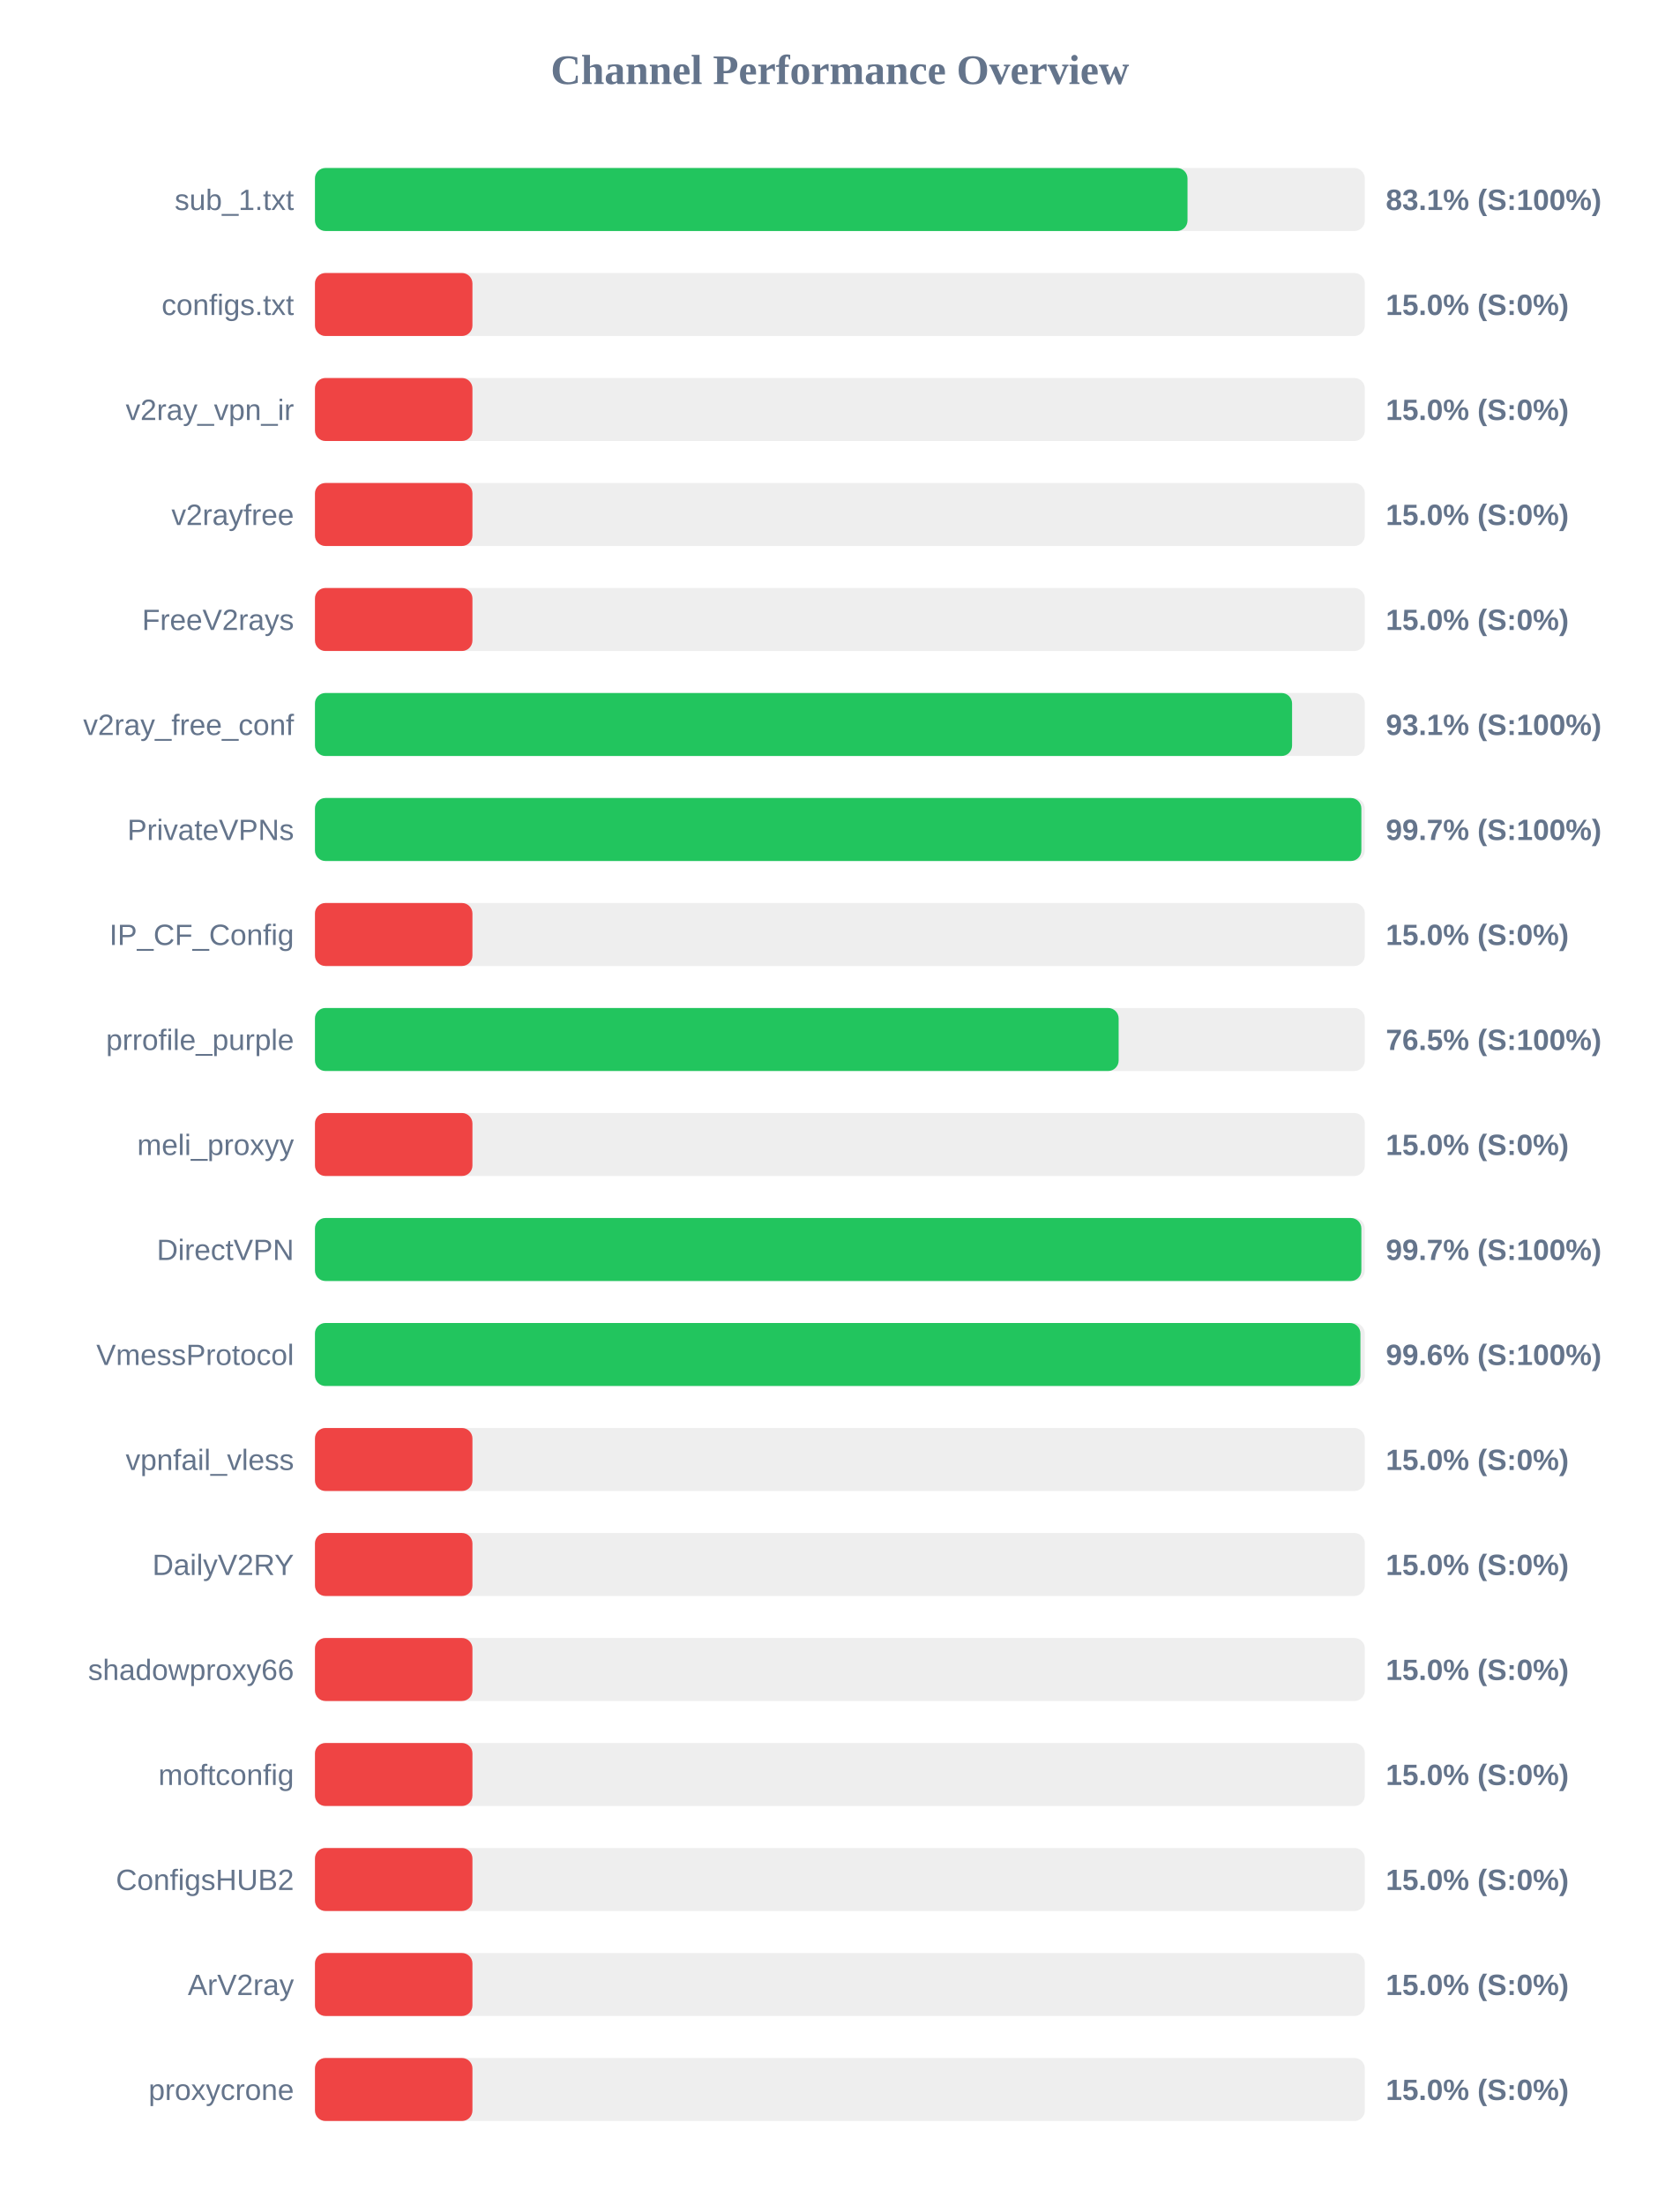
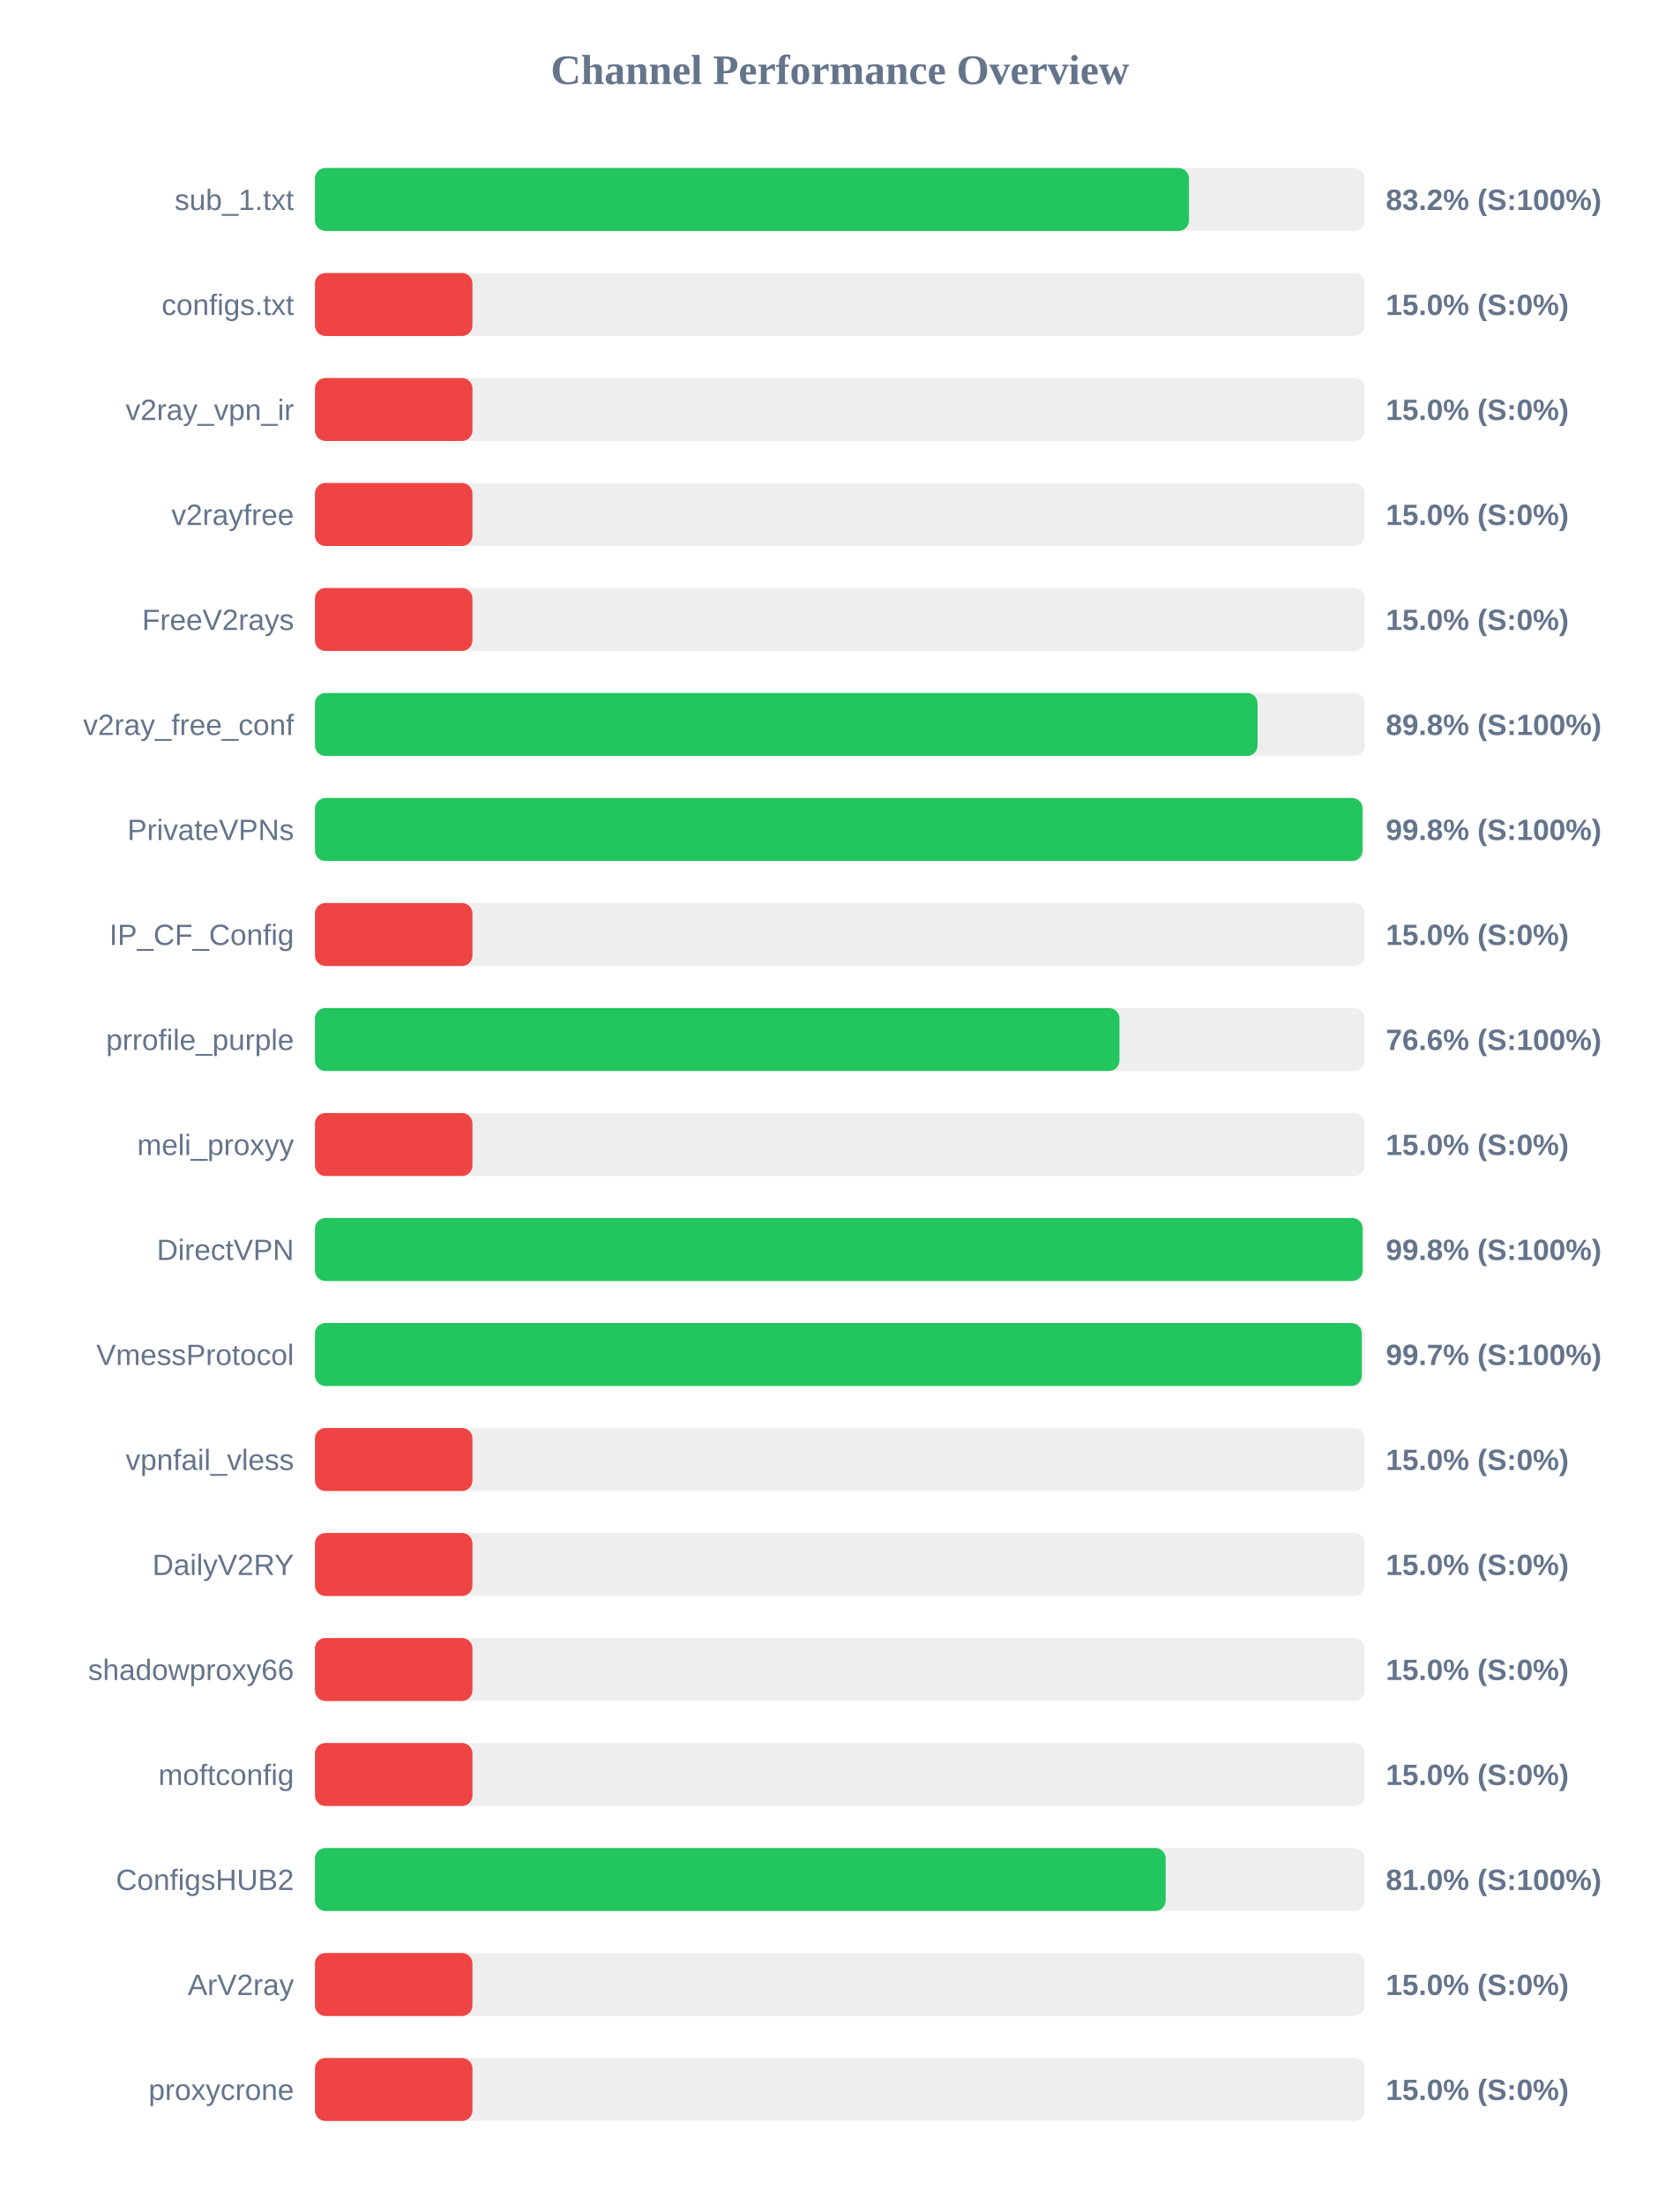
<svg xmlns="http://www.w3.org/2000/svg" width="800" height="1050" version="1.1">
  <style>
        .row { font: 14px Arial; fill: #64748b; }
        .score { font: bold 14px Arial; fill: #64748b; }
    </style>
  <text x="400" y="40" text-anchor="middle" font-size="20px" font-weight="bold" fill="#64748b">Channel Performance Overview</text>
  <rect x="150" y="80" width="500" height="30" fill="#eee" rx="5" />
-   <rect x="150" y="80" width="415.55" height="30" fill="#22c55e" rx="5" />
+   <rect x="150" y="80" width="416.25" height="30" fill="#22c55e" rx="5" />
  <text x="140" y="100" text-anchor="end" class="row">sub_1.txt</text>
-   <text x="660" y="100" text-anchor="start" class="score">83.1% (S:100%)</text>
+   <text x="660" y="100" text-anchor="start" class="score">83.2% (S:100%)</text>
  <rect x="150" y="130" width="500" height="30" fill="#eee" rx="5" />
  <rect x="150" y="130" width="75.0" height="30" fill="#ef4444" rx="5" />
  <text x="140" y="150" text-anchor="end" class="row">configs.txt</text>
  <text x="660" y="150" text-anchor="start" class="score">15.0% (S:0%)</text>
  <rect x="150" y="180" width="500" height="30" fill="#eee" rx="5" />
  <rect x="150" y="180" width="75.0" height="30" fill="#ef4444" rx="5" />
  <text x="140" y="200" text-anchor="end" class="row">v2ray_vpn_ir</text>
  <text x="660" y="200" text-anchor="start" class="score">15.0% (S:0%)</text>
  <rect x="150" y="230" width="500" height="30" fill="#eee" rx="5" />
  <rect x="150" y="230" width="75.0" height="30" fill="#ef4444" rx="5" />
  <text x="140" y="250" text-anchor="end" class="row">v2rayfree</text>
  <text x="660" y="250" text-anchor="start" class="score">15.0% (S:0%)</text>
  <rect x="150" y="280" width="500" height="30" fill="#eee" rx="5" />
  <rect x="150" y="280" width="75.0" height="30" fill="#ef4444" rx="5" />
  <text x="140" y="300" text-anchor="end" class="row">FreeV2rays</text>
  <text x="660" y="300" text-anchor="start" class="score">15.0% (S:0%)</text>
  <rect x="150" y="330" width="500" height="30" fill="#eee" rx="5" />
-   <rect x="150" y="330" width="465.35" height="30" fill="#22c55e" rx="5" />
+   <rect x="150" y="330" width="448.9" height="30" fill="#22c55e" rx="5" />
  <text x="140" y="350" text-anchor="end" class="row">v2ray_free_conf</text>
-   <text x="660" y="350" text-anchor="start" class="score">93.1% (S:100%)</text>
+   <text x="660" y="350" text-anchor="start" class="score">89.8% (S:100%)</text>
  <rect x="150" y="380" width="500" height="30" fill="#eee" rx="5" />
-   <rect x="150" y="380" width="498.35" height="30" fill="#22c55e" rx="5" />
+   <rect x="150" y="380" width="498.9" height="30" fill="#22c55e" rx="5" />
  <text x="140" y="400" text-anchor="end" class="row">PrivateVPNs</text>
-   <text x="660" y="400" text-anchor="start" class="score">99.7% (S:100%)</text>
+   <text x="660" y="400" text-anchor="start" class="score">99.8% (S:100%)</text>
  <rect x="150" y="430" width="500" height="30" fill="#eee" rx="5" />
  <rect x="150" y="430" width="75.0" height="30" fill="#ef4444" rx="5" />
  <text x="140" y="450" text-anchor="end" class="row">IP_CF_Config</text>
  <text x="660" y="450" text-anchor="start" class="score">15.0% (S:0%)</text>
  <rect x="150" y="480" width="500" height="30" fill="#eee" rx="5" />
-   <rect x="150" y="480" width="382.75" height="30" fill="#22c55e" rx="5" />
+   <rect x="150" y="480" width="383.15" height="30" fill="#22c55e" rx="5" />
  <text x="140" y="500" text-anchor="end" class="row">prrofile_purple</text>
-   <text x="660" y="500" text-anchor="start" class="score">76.5% (S:100%)</text>
+   <text x="660" y="500" text-anchor="start" class="score">76.6% (S:100%)</text>
  <rect x="150" y="530" width="500" height="30" fill="#eee" rx="5" />
  <rect x="150" y="530" width="75.0" height="30" fill="#ef4444" rx="5" />
  <text x="140" y="550" text-anchor="end" class="row">meli_proxyy</text>
  <text x="660" y="550" text-anchor="start" class="score">15.0% (S:0%)</text>
  <rect x="150" y="580" width="500" height="30" fill="#eee" rx="5" />
-   <rect x="150" y="580" width="498.35" height="30" fill="#22c55e" rx="5" />
+   <rect x="150" y="580" width="498.95" height="30" fill="#22c55e" rx="5" />
  <text x="140" y="600" text-anchor="end" class="row">DirectVPN</text>
-   <text x="660" y="600" text-anchor="start" class="score">99.7% (S:100%)</text>
+   <text x="660" y="600" text-anchor="start" class="score">99.8% (S:100%)</text>
  <rect x="150" y="630" width="500" height="30" fill="#eee" rx="5" />
-   <rect x="150" y="630" width="497.9" height="30" fill="#22c55e" rx="5" />
+   <rect x="150" y="630" width="498.55" height="30" fill="#22c55e" rx="5" />
  <text x="140" y="650" text-anchor="end" class="row">VmessProtocol</text>
-   <text x="660" y="650" text-anchor="start" class="score">99.6% (S:100%)</text>
+   <text x="660" y="650" text-anchor="start" class="score">99.7% (S:100%)</text>
  <rect x="150" y="680" width="500" height="30" fill="#eee" rx="5" />
  <rect x="150" y="680" width="75.0" height="30" fill="#ef4444" rx="5" />
  <text x="140" y="700" text-anchor="end" class="row">vpnfail_vless</text>
  <text x="660" y="700" text-anchor="start" class="score">15.0% (S:0%)</text>
  <rect x="150" y="730" width="500" height="30" fill="#eee" rx="5" />
  <rect x="150" y="730" width="75.0" height="30" fill="#ef4444" rx="5" />
  <text x="140" y="750" text-anchor="end" class="row">DailyV2RY</text>
  <text x="660" y="750" text-anchor="start" class="score">15.0% (S:0%)</text>
  <rect x="150" y="780" width="500" height="30" fill="#eee" rx="5" />
  <rect x="150" y="780" width="75.0" height="30" fill="#ef4444" rx="5" />
  <text x="140" y="800" text-anchor="end" class="row">shadowproxy66</text>
  <text x="660" y="800" text-anchor="start" class="score">15.0% (S:0%)</text>
  <rect x="150" y="830" width="500" height="30" fill="#eee" rx="5" />
  <rect x="150" y="830" width="75.0" height="30" fill="#ef4444" rx="5" />
  <text x="140" y="850" text-anchor="end" class="row">moftconfig</text>
  <text x="660" y="850" text-anchor="start" class="score">15.0% (S:0%)</text>
  <rect x="150" y="880" width="500" height="30" fill="#eee" rx="5" />
-   <rect x="150" y="880" width="75.0" height="30" fill="#ef4444" rx="5" />
+   <rect x="150" y="880" width="405.15" height="30" fill="#22c55e" rx="5" />
  <text x="140" y="900" text-anchor="end" class="row">ConfigsHUB2</text>
-   <text x="660" y="900" text-anchor="start" class="score">15.0% (S:0%)</text>
+   <text x="660" y="900" text-anchor="start" class="score">81.0% (S:100%)</text>
  <rect x="150" y="930" width="500" height="30" fill="#eee" rx="5" />
  <rect x="150" y="930" width="75.0" height="30" fill="#ef4444" rx="5" />
  <text x="140" y="950" text-anchor="end" class="row">ArV2ray</text>
  <text x="660" y="950" text-anchor="start" class="score">15.0% (S:0%)</text>
  <rect x="150" y="980" width="500" height="30" fill="#eee" rx="5" />
  <rect x="150" y="980" width="75.0" height="30" fill="#ef4444" rx="5" />
  <text x="140" y="1000" text-anchor="end" class="row">proxycrone</text>
  <text x="660" y="1000" text-anchor="start" class="score">15.0% (S:0%)</text>
</svg>
